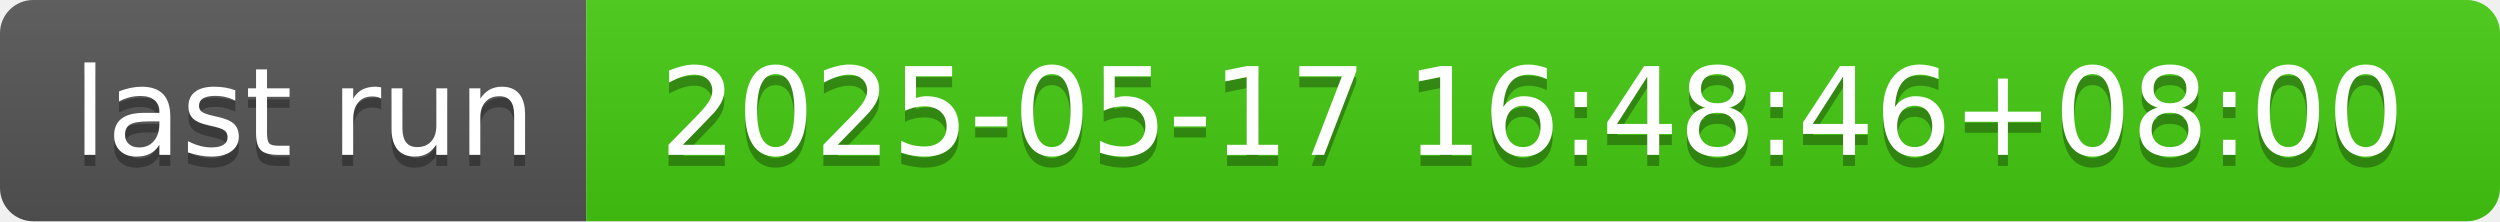
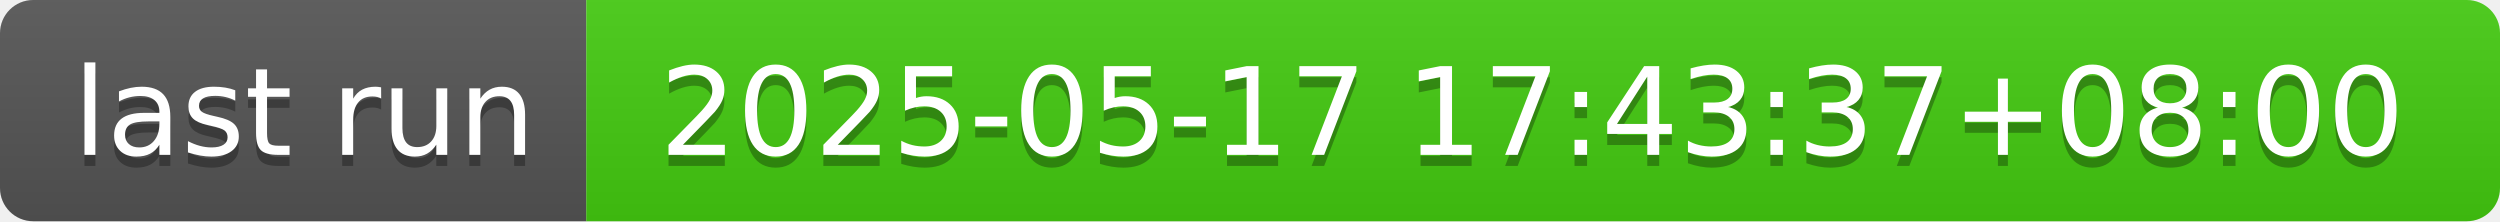
- <svg xmlns="http://www.w3.org/2000/svg" width="226" height="20" role="img" aria-label="last run: 2025-05-17 16:48:46+08:00">
+ <svg xmlns="http://www.w3.org/2000/svg" width="226" height="20" role="img" aria-label="last run: 2025-05-17 17:43:37+08:00">
  <linearGradient id="s" x2="0" y2="100%">
    <stop offset="0" stop-color="#bbb" stop-opacity=".1" />
    <stop offset="1" stop-opacity=".1" />
  </linearGradient>
  <clipPath id="r">
    <rect width="226" height="20" rx="3" fill="#fff" />
  </clipPath>
  <g clip-path="url(#r)">
    <rect width="53" height="20" fill="#555" />
    <rect x="53" width="173" height="20" fill="#4c1" />
    <rect width="226" height="20" fill="url(#s)" />
  </g>
  <g fill="#fff" text-anchor="middle" font-family="Verdana,Geneva,DejaVu Sans,sans-serif" text-rendering="geometricPrecision" font-size="110">
    <text aria-hidden="true" x="275" y="150" fill="#010101" fill-opacity=".3" transform="scale(.1)" textLength="430">last run</text>
    <text x="275" y="140" transform="scale(.1)" fill="#fff" textLength="430">last run</text>
-     <text aria-hidden="true" x="1385" y="150" fill="#010101" fill-opacity=".3" transform="scale(.1)" textLength="1630">2025-05-17 16:48:46+08:00</text>
-     <text x="1385" y="140" transform="scale(.1)" fill="#fff" textLength="1630">2025-05-17 16:48:46+08:00</text>
+     <text aria-hidden="true" x="1385" y="150" fill="#010101" fill-opacity=".3" transform="scale(.1)" textLength="1630">2025-05-17 17:43:37+08:00</text>
+     <text x="1385" y="140" transform="scale(.1)" fill="#fff" textLength="1630">2025-05-17 17:43:37+08:00</text>
  </g>
</svg>
